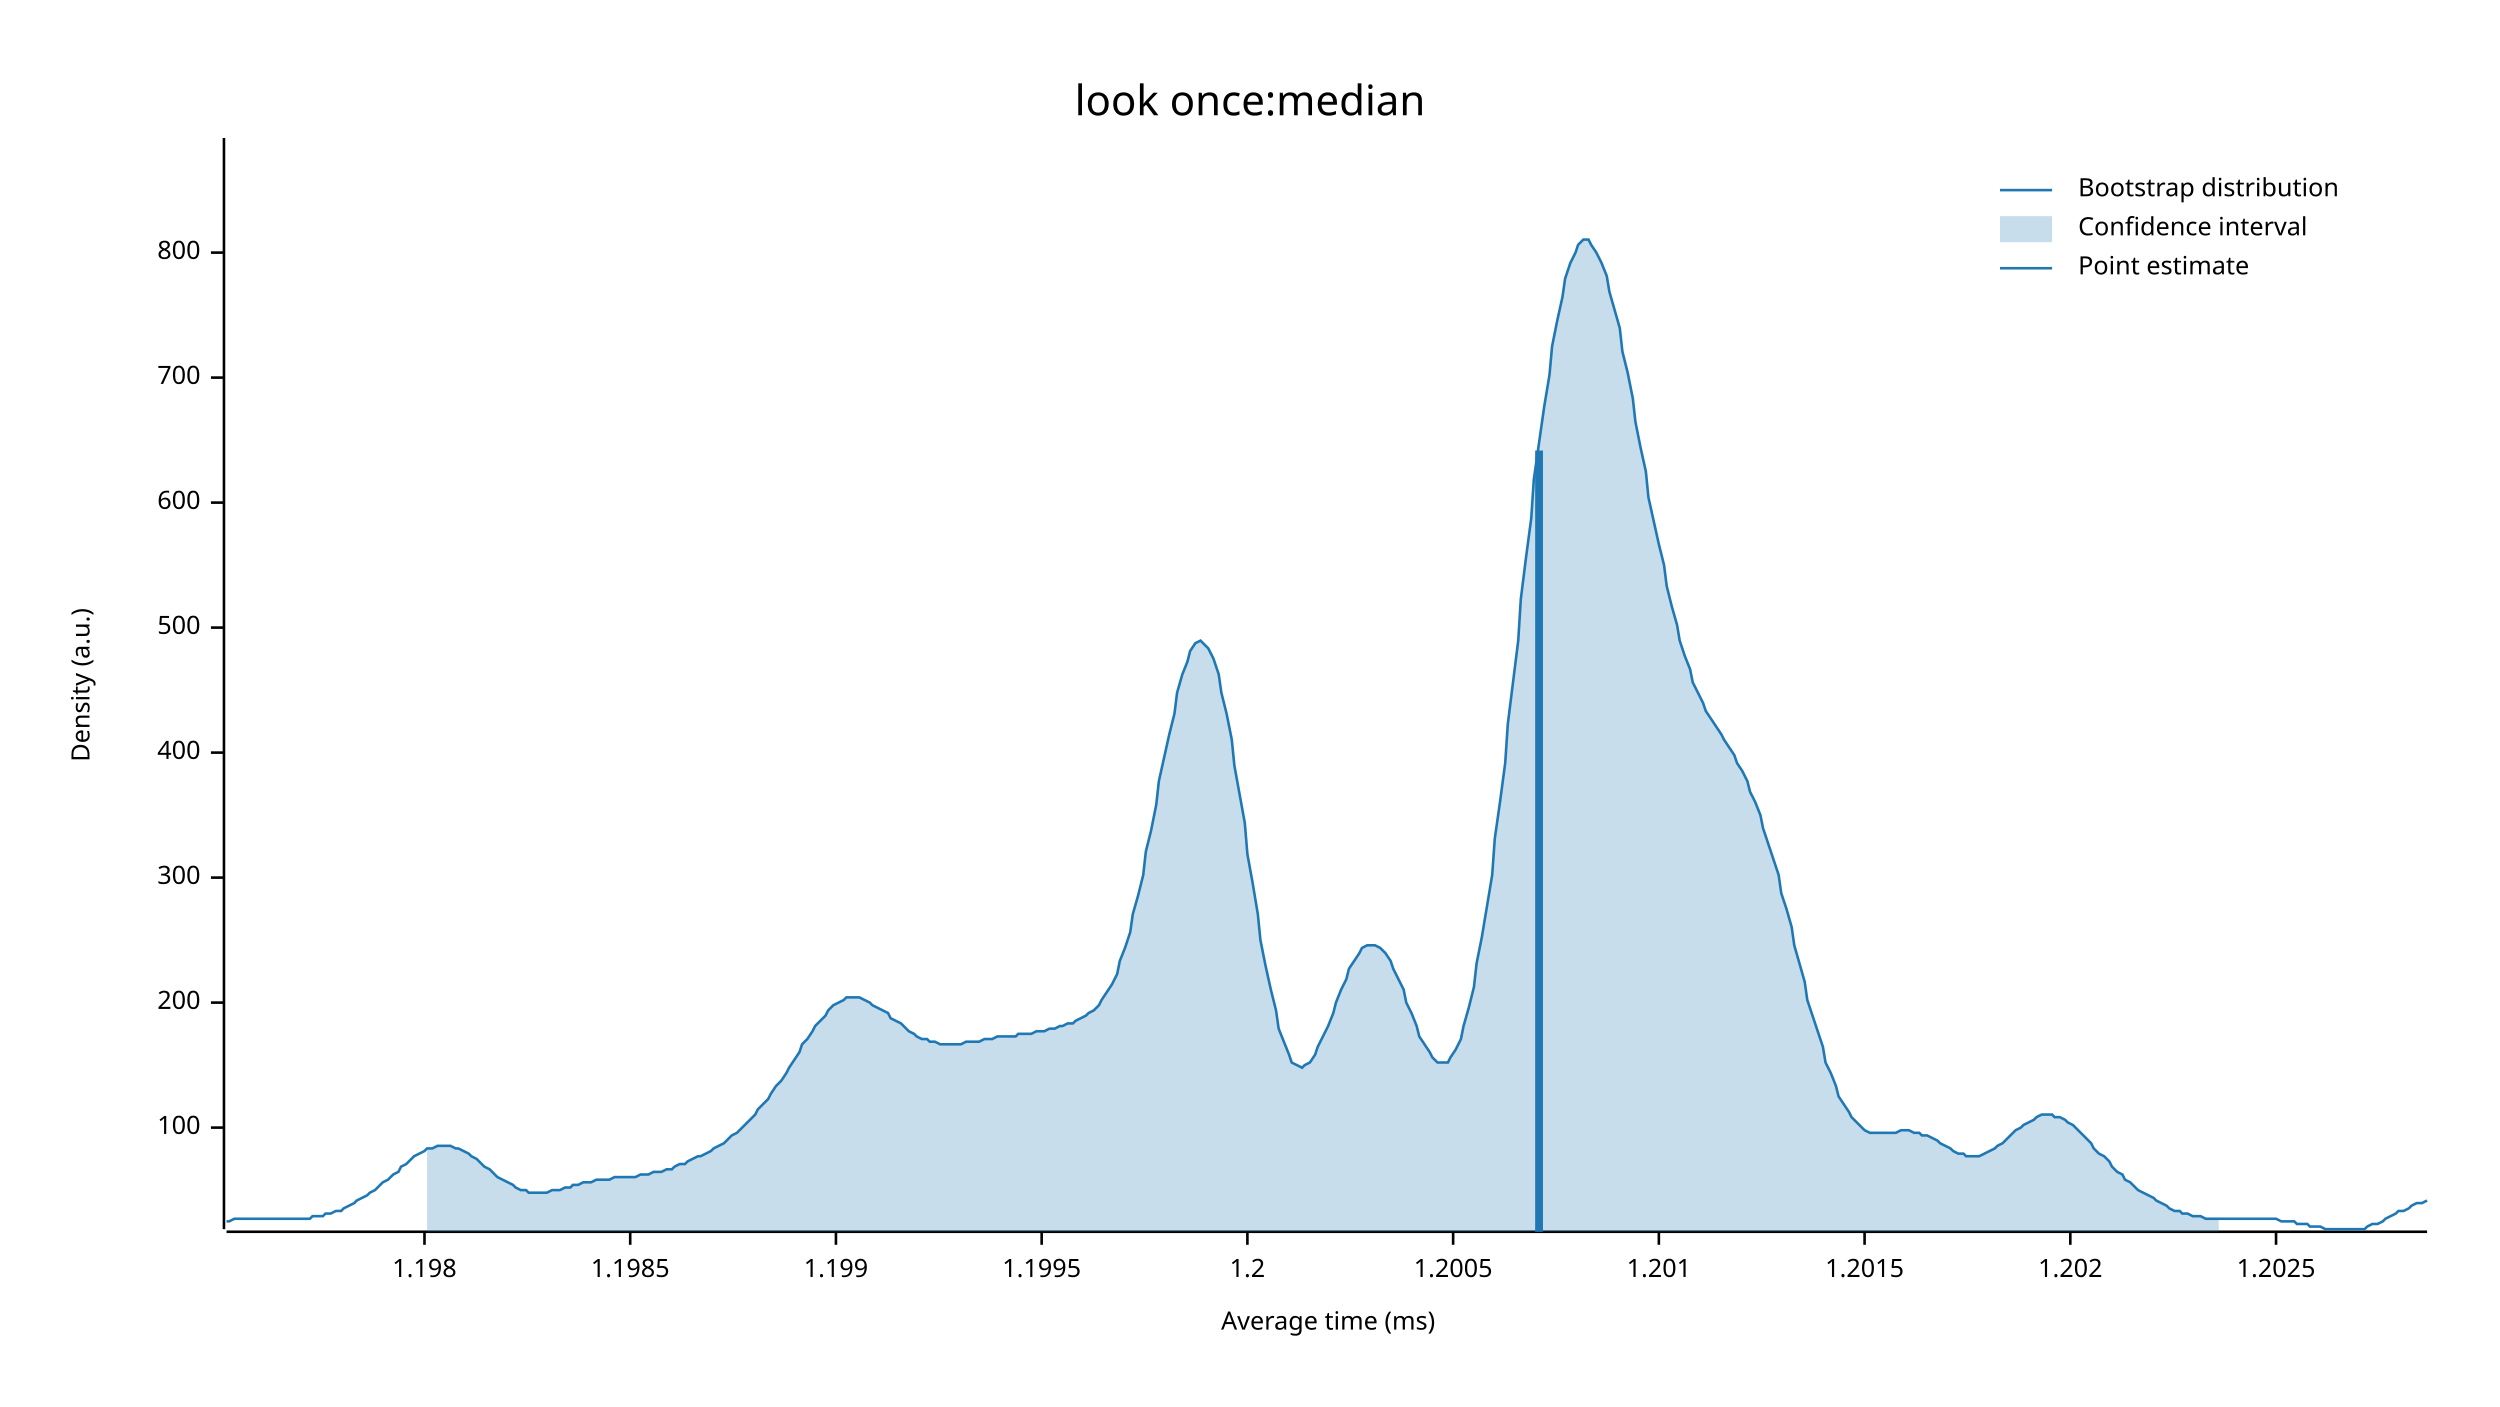
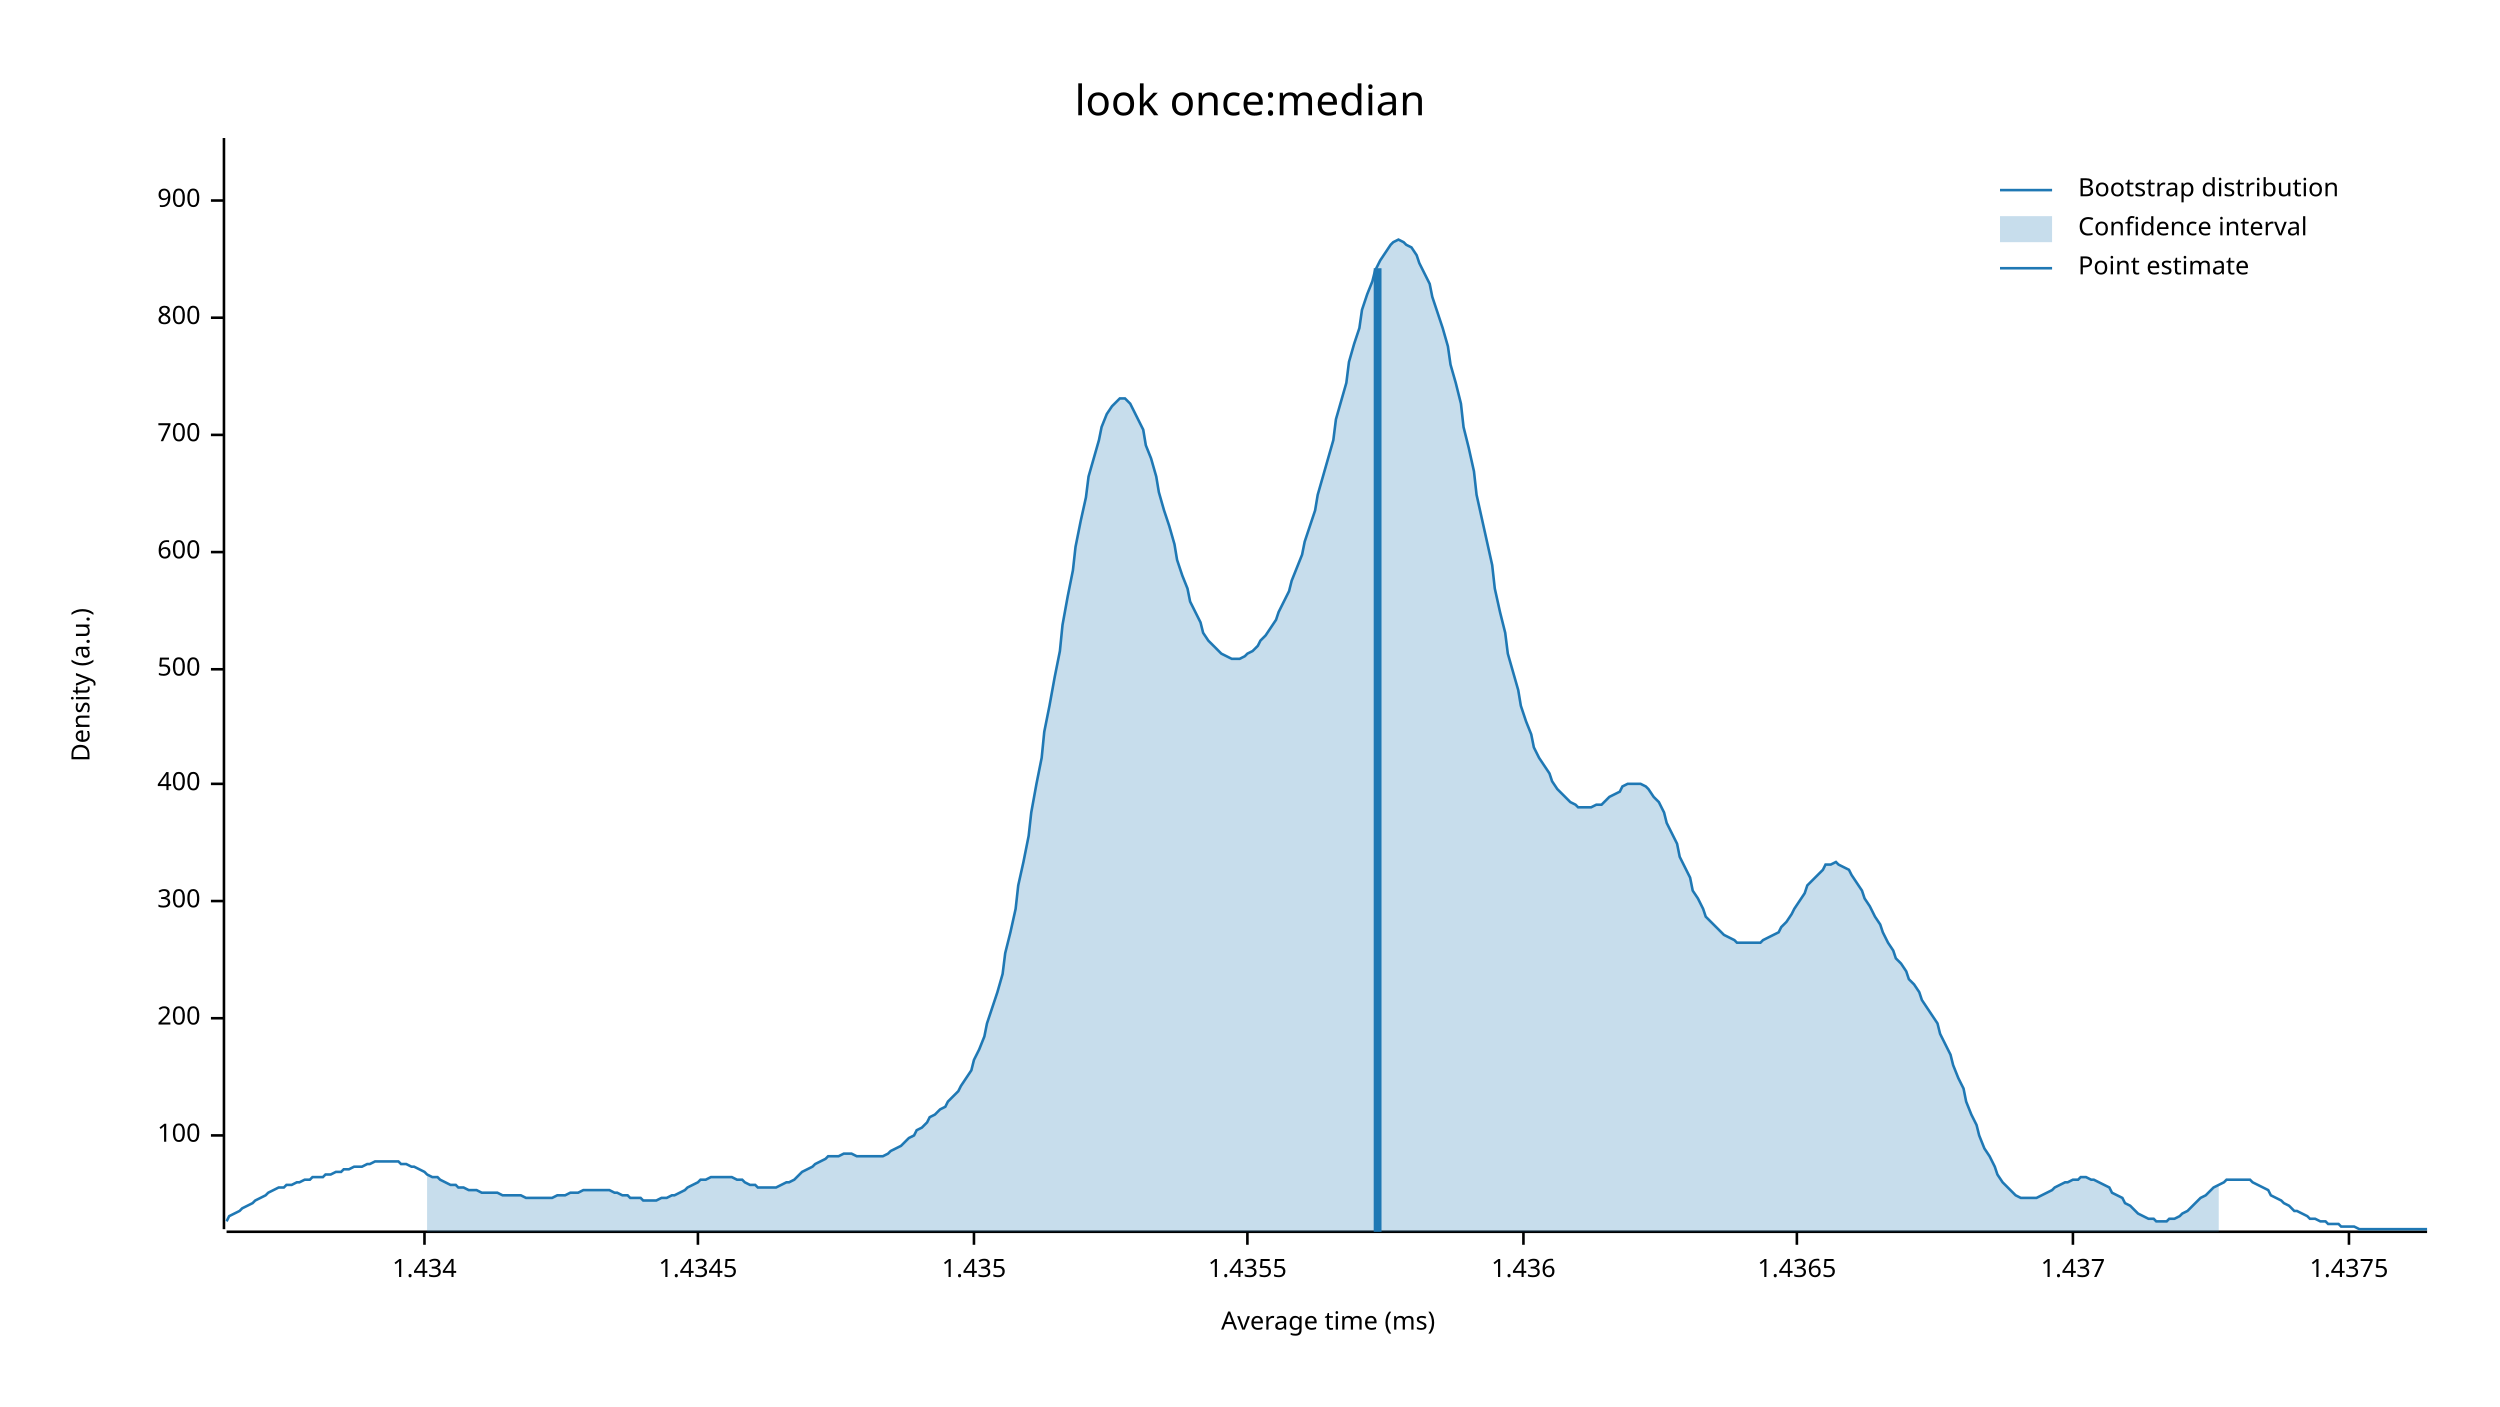
<svg xmlns="http://www.w3.org/2000/svg" width="960" height="540" viewBox="0 0 960 540">
  <text x="480" y="32" dy="0.76em" text-anchor="middle" font-family="sans-serif" font-size="16.129" opacity="1" fill="#000000">
look once:median
</text>
  <text x="27" y="263" dy="0.76em" text-anchor="middle" font-family="sans-serif" font-size="9.677" opacity="1" fill="#000000" transform="rotate(270, 27, 263)">
Density (a.u.)
</text>
  <text x="510" y="513" dy="-0.5ex" text-anchor="middle" font-family="sans-serif" font-size="9.677" opacity="1" fill="#000000">
Average time (ms)
</text>
  <polyline fill="none" opacity="1" stroke="#000000" stroke-width="1" points="86,53 86,472 " />
-   <text x="77" y="433" dy="0.5ex" text-anchor="end" font-family="sans-serif" font-size="9.677" opacity="1" fill="#000000">
+   <text x="77" y="436" dy="0.5ex" text-anchor="end" font-family="sans-serif" font-size="9.677" opacity="1" fill="#000000">
100
</text>
-   <polyline fill="none" opacity="1" stroke="#000000" stroke-width="1" points="81,433 86,433 " />
-   <text x="77" y="385" dy="0.5ex" text-anchor="end" font-family="sans-serif" font-size="9.677" opacity="1" fill="#000000">
+   <polyline fill="none" opacity="1" stroke="#000000" stroke-width="1" points="81,436 86,436 " />
+   <text x="77" y="391" dy="0.5ex" text-anchor="end" font-family="sans-serif" font-size="9.677" opacity="1" fill="#000000">
200
</text>
-   <polyline fill="none" opacity="1" stroke="#000000" stroke-width="1" points="81,385 86,385 " />
-   <text x="77" y="337" dy="0.5ex" text-anchor="end" font-family="sans-serif" font-size="9.677" opacity="1" fill="#000000">
+   <polyline fill="none" opacity="1" stroke="#000000" stroke-width="1" points="81,391 86,391 " />
+   <text x="77" y="346" dy="0.5ex" text-anchor="end" font-family="sans-serif" font-size="9.677" opacity="1" fill="#000000">
300
</text>
-   <polyline fill="none" opacity="1" stroke="#000000" stroke-width="1" points="81,337 86,337 " />
-   <text x="77" y="289" dy="0.5ex" text-anchor="end" font-family="sans-serif" font-size="9.677" opacity="1" fill="#000000">
+   <polyline fill="none" opacity="1" stroke="#000000" stroke-width="1" points="81,346 86,346 " />
+   <text x="77" y="301" dy="0.5ex" text-anchor="end" font-family="sans-serif" font-size="9.677" opacity="1" fill="#000000">
400
</text>
-   <polyline fill="none" opacity="1" stroke="#000000" stroke-width="1" points="81,289 86,289 " />
-   <text x="77" y="241" dy="0.5ex" text-anchor="end" font-family="sans-serif" font-size="9.677" opacity="1" fill="#000000">
+   <polyline fill="none" opacity="1" stroke="#000000" stroke-width="1" points="81,301 86,301 " />
+   <text x="77" y="257" dy="0.5ex" text-anchor="end" font-family="sans-serif" font-size="9.677" opacity="1" fill="#000000">
500
</text>
-   <polyline fill="none" opacity="1" stroke="#000000" stroke-width="1" points="81,241 86,241 " />
-   <text x="77" y="193" dy="0.5ex" text-anchor="end" font-family="sans-serif" font-size="9.677" opacity="1" fill="#000000">
+   <polyline fill="none" opacity="1" stroke="#000000" stroke-width="1" points="81,257 86,257 " />
+   <text x="77" y="212" dy="0.5ex" text-anchor="end" font-family="sans-serif" font-size="9.677" opacity="1" fill="#000000">
600
</text>
-   <polyline fill="none" opacity="1" stroke="#000000" stroke-width="1" points="81,193 86,193 " />
-   <text x="77" y="145" dy="0.5ex" text-anchor="end" font-family="sans-serif" font-size="9.677" opacity="1" fill="#000000">
+   <polyline fill="none" opacity="1" stroke="#000000" stroke-width="1" points="81,212 86,212 " />
+   <text x="77" y="167" dy="0.5ex" text-anchor="end" font-family="sans-serif" font-size="9.677" opacity="1" fill="#000000">
700
</text>
-   <polyline fill="none" opacity="1" stroke="#000000" stroke-width="1" points="81,145 86,145 " />
-   <text x="77" y="97" dy="0.5ex" text-anchor="end" font-family="sans-serif" font-size="9.677" opacity="1" fill="#000000">
+   <polyline fill="none" opacity="1" stroke="#000000" stroke-width="1" points="81,167 86,167 " />
+   <text x="77" y="122" dy="0.5ex" text-anchor="end" font-family="sans-serif" font-size="9.677" opacity="1" fill="#000000">
800
</text>
-   <polyline fill="none" opacity="1" stroke="#000000" stroke-width="1" points="81,97 86,97 " />
+   <polyline fill="none" opacity="1" stroke="#000000" stroke-width="1" points="81,122 86,122 " />
+   <text x="77" y="77" dy="0.5ex" text-anchor="end" font-family="sans-serif" font-size="9.677" opacity="1" fill="#000000">
+ 900
+ </text>
+   <polyline fill="none" opacity="1" stroke="#000000" stroke-width="1" points="81,77 86,77 " />
  <polyline fill="none" opacity="1" stroke="#000000" stroke-width="1" points="87,473 932,473 " />
  <text x="163" y="483" dy="0.76em" text-anchor="middle" font-family="sans-serif" font-size="9.677" opacity="1" fill="#000000">
- 1.198
+ 1.434
</text>
  <polyline fill="none" opacity="1" stroke="#000000" stroke-width="1" points="163,473 163,478 " />
-   <text x="242" y="483" dy="0.76em" text-anchor="middle" font-family="sans-serif" font-size="9.677" opacity="1" fill="#000000">
- 1.1985
+   <text x="268" y="483" dy="0.76em" text-anchor="middle" font-family="sans-serif" font-size="9.677" opacity="1" fill="#000000">
+ 1.4345
</text>
-   <polyline fill="none" opacity="1" stroke="#000000" stroke-width="1" points="242,473 242,478 " />
-   <text x="321" y="483" dy="0.76em" text-anchor="middle" font-family="sans-serif" font-size="9.677" opacity="1" fill="#000000">
- 1.199
+   <polyline fill="none" opacity="1" stroke="#000000" stroke-width="1" points="268,473 268,478 " />
+   <text x="374" y="483" dy="0.76em" text-anchor="middle" font-family="sans-serif" font-size="9.677" opacity="1" fill="#000000">
+ 1.435
</text>
-   <polyline fill="none" opacity="1" stroke="#000000" stroke-width="1" points="321,473 321,478 " />
-   <text x="400" y="483" dy="0.76em" text-anchor="middle" font-family="sans-serif" font-size="9.677" opacity="1" fill="#000000">
- 1.1995
- </text>
-   <polyline fill="none" opacity="1" stroke="#000000" stroke-width="1" points="400,473 400,478 " />
+   <polyline fill="none" opacity="1" stroke="#000000" stroke-width="1" points="374,473 374,478 " />
  <text x="479" y="483" dy="0.76em" text-anchor="middle" font-family="sans-serif" font-size="9.677" opacity="1" fill="#000000">
- 1.2
+ 1.4355
</text>
  <polyline fill="none" opacity="1" stroke="#000000" stroke-width="1" points="479,473 479,478 " />
-   <text x="558" y="483" dy="0.76em" text-anchor="middle" font-family="sans-serif" font-size="9.677" opacity="1" fill="#000000">
- 1.2005
+   <text x="585" y="483" dy="0.76em" text-anchor="middle" font-family="sans-serif" font-size="9.677" opacity="1" fill="#000000">
+ 1.436
</text>
-   <polyline fill="none" opacity="1" stroke="#000000" stroke-width="1" points="558,473 558,478 " />
-   <text x="637" y="483" dy="0.76em" text-anchor="middle" font-family="sans-serif" font-size="9.677" opacity="1" fill="#000000">
- 1.201
+   <polyline fill="none" opacity="1" stroke="#000000" stroke-width="1" points="585,473 585,478 " />
+   <text x="690" y="483" dy="0.76em" text-anchor="middle" font-family="sans-serif" font-size="9.677" opacity="1" fill="#000000">
+ 1.4365
</text>
-   <polyline fill="none" opacity="1" stroke="#000000" stroke-width="1" points="637,473 637,478 " />
-   <text x="716" y="483" dy="0.76em" text-anchor="middle" font-family="sans-serif" font-size="9.677" opacity="1" fill="#000000">
- 1.2015
+   <polyline fill="none" opacity="1" stroke="#000000" stroke-width="1" points="690,473 690,478 " />
+   <text x="796" y="483" dy="0.76em" text-anchor="middle" font-family="sans-serif" font-size="9.677" opacity="1" fill="#000000">
+ 1.437
</text>
-   <polyline fill="none" opacity="1" stroke="#000000" stroke-width="1" points="716,473 716,478 " />
-   <text x="795" y="483" dy="0.76em" text-anchor="middle" font-family="sans-serif" font-size="9.677" opacity="1" fill="#000000">
- 1.202
+   <polyline fill="none" opacity="1" stroke="#000000" stroke-width="1" points="796,473 796,478 " />
+   <text x="902" y="483" dy="0.76em" text-anchor="middle" font-family="sans-serif" font-size="9.677" opacity="1" fill="#000000">
+ 1.4375
</text>
-   <polyline fill="none" opacity="1" stroke="#000000" stroke-width="1" points="795,473 795,478 " />
-   <text x="874" y="483" dy="0.76em" text-anchor="middle" font-family="sans-serif" font-size="9.677" opacity="1" fill="#000000">
- 1.2025
- </text>
-   <polyline fill="none" opacity="1" stroke="#000000" stroke-width="1" points="874,473 874,478 " />
-   <polyline fill="none" opacity="1" stroke="#1F78B4" stroke-width="1" points="87,469 88,469 90,468 92,468 93,468 95,468 97,468 98,468 100,468 102,468 103,468 105,468 107,468 109,468 110,468 112,468 114,468 115,468 117,468 119,468 120,467 122,467 124,467 125,466 127,466 129,465 131,465 132,464 134,463 136,462 137,461 139,460 141,459 142,458 144,457 146,455 147,454 149,453 151,451 153,450 154,448 156,447 158,445 159,444 161,443 163,442 164,441 166,441 168,440 169,440 171,440 173,440 175,441 176,441 178,442 180,443 181,444 183,445 185,447 186,448 188,449 190,451 191,452 193,453 195,454 197,455 198,456 200,457 202,457 203,458 205,458 207,458 208,458 210,458 212,457 214,457 215,457 217,456 219,456 220,455 222,455 224,454 225,454 227,454 229,453 230,453 232,453 234,453 236,452 237,452 239,452 241,452 242,452 244,452 246,451 247,451 249,451 251,450 252,450 254,450 256,449 258,449 259,448 261,447 263,447 264,446 266,445 268,444 269,444 271,443 273,442 274,441 276,440 278,439 280,437 281,436 283,435 285,433 286,432 288,430 290,428 291,426 293,424 295,422 296,420 298,417 300,415 302,412 303,410 305,407 307,404 308,401 310,399 312,396 313,394 315,392 317,390 318,388 320,386 322,385 324,384 325,383 327,383 329,383 330,383 332,384 334,385 335,386 337,387 339,388 341,389 342,391 344,392 346,393 347,394 349,396 351,397 352,398 354,399 356,399 357,400 359,400 361,401 363,401 364,401 366,401 368,401 369,401 371,400 373,400 374,400 376,400 378,399 379,399 381,399 383,398 385,398 386,398 388,398 390,398 391,397 393,397 395,397 396,397 398,396 400,396 401,396 403,395 405,395 407,394 408,394 410,393 412,393 413,392 415,391 417,390 418,389 420,388 422,386 423,384 425,381 427,378 429,374 430,369 432,364 434,358 435,351 437,344 439,336 440,327 442,319 444,309 445,300 447,291 449,282 451,274 452,266 454,259 456,254 457,250 459,247 461,246 462,247 464,249 466,253 468,259 469,266 471,274 473,284 474,294 476,305 478,316 479,328 481,339 483,351 484,361 486,371 488,380 490,388 491,395 493,400 495,405 496,408 498,409 500,410 501,409 503,408 505,405 506,402 508,398 510,394 512,389 513,385 515,380 517,376 518,372 520,369 522,366 523,364 525,363 527,363 528,363 530,364 532,366 534,369 535,372 537,376 539,380 540,385 542,389 544,394 545,398 547,401 549,404 550,406 552,408 554,408 556,408 557,406 559,403 561,399 562,394 564,387 566,379 567,370 569,360 571,348 573,336 574,322 576,308 578,293 579,278 581,262 583,246 584,230 586,214 588,199 589,184 591,170 593,156 595,144 596,133 598,123 600,114 601,107 603,101 605,97 606,94 608,92 610,92 611,94 613,97 615,101 617,106 618,112 620,119 622,126 623,135 625,143 627,153 628,162 630,172 632,181 633,191 635,200 637,209 639,217 640,225 642,233 644,240 645,246 647,252 649,257 650,262 652,266 654,270 655,273 657,276 659,279 661,282 662,284 664,287 666,290 667,293 669,296 671,300 672,304 674,308 676,313 677,318 679,324 681,330 683,336 684,343 686,349 688,356 689,363 691,370 693,377 694,384 696,390 698,396 700,402 701,408 703,412 705,417 706,421 708,424 710,427 711,429 713,431 715,433 716,434 718,435 720,435 722,435 723,435 725,435 727,435 728,435 730,434 732,434 733,434 735,435 737,435 738,436 740,436 742,437 744,438 745,439 747,440 749,441 750,442 752,443 754,443 755,444 757,444 759,444 760,444 762,443 764,442 766,441 767,440 769,439 771,437 772,436 774,434 776,433 777,432 779,431 781,430 782,429 784,428 786,428 788,428 789,429 791,429 793,430 794,431 796,432 798,434 799,435 801,437 803,439 804,441 806,443 808,444 810,446 811,448 813,450 815,451 816,453 818,454 820,456 821,457 823,458 825,459 827,460 828,461 830,462 832,463 833,464 835,465 837,465 838,466 840,466 842,467 843,467 845,467 847,468 849,468 850,468 852,468 854,468 855,468 857,468 859,468 860,468 862,468 864,468 865,468 867,468 869,468 871,468 872,468 874,468 876,469 877,469 879,469 881,469 882,470 884,470 886,470 887,471 889,471 891,471 893,472 894,472 896,472 898,472 899,472 901,472 903,472 904,472 906,472 908,472 909,471 911,470 913,470 915,469 916,468 918,467 920,466 921,465 923,465 925,464 926,463 928,462 930,462 932,461 " />
-   <polygon opacity="0.25" fill="#1F78B4" points="164,441 166,441 168,440 169,440 171,440 173,440 175,441 176,441 178,442 180,443 181,444 183,445 185,447 186,448 188,449 190,451 191,452 193,453 195,454 197,455 198,456 200,457 202,457 203,458 205,458 207,458 208,458 210,458 212,457 214,457 215,457 217,456 219,456 220,455 222,455 224,454 225,454 227,454 229,453 230,453 232,453 234,453 236,452 237,452 239,452 241,452 242,452 244,452 246,451 247,451 249,451 251,450 252,450 254,450 256,449 258,449 259,448 261,447 263,447 264,446 266,445 268,444 269,444 271,443 273,442 274,441 276,440 278,439 280,437 281,436 283,435 285,433 286,432 288,430 290,428 291,426 293,424 295,422 296,420 298,417 300,415 302,412 303,410 305,407 307,404 308,401 310,399 312,396 313,394 315,392 317,390 318,388 320,386 322,385 324,384 325,383 327,383 329,383 330,383 332,384 334,385 335,386 337,387 339,388 341,389 342,391 344,392 346,393 347,394 349,396 351,397 352,398 354,399 356,399 357,400 359,400 361,401 363,401 364,401 366,401 368,401 369,401 371,400 373,400 374,400 376,400 378,399 379,399 381,399 383,398 385,398 386,398 388,398 390,398 391,397 393,397 395,397 396,397 398,396 400,396 401,396 403,395 405,395 407,394 408,394 410,393 412,393 413,392 415,391 417,390 418,389 420,388 422,386 423,384 425,381 427,378 429,374 430,369 432,364 434,358 435,351 437,344 439,336 440,327 442,319 444,309 445,300 447,291 449,282 451,274 452,266 454,259 456,254 457,250 459,247 461,246 462,247 464,249 466,253 468,259 469,266 471,274 473,284 474,294 476,305 478,316 479,328 481,339 483,351 484,361 486,371 488,380 490,388 491,395 493,400 495,405 496,408 498,409 500,410 501,409 503,408 505,405 506,402 508,398 510,394 512,389 513,385 515,380 517,376 518,372 520,369 522,366 523,364 525,363 527,363 528,363 530,364 532,366 534,369 535,372 537,376 539,380 540,385 542,389 544,394 545,398 547,401 549,404 550,406 552,408 554,408 556,408 557,406 559,403 561,399 562,394 564,387 566,379 567,370 569,360 571,348 573,336 574,322 576,308 578,293 579,278 581,262 583,246 584,230 586,214 588,199 589,184 591,170 593,156 595,144 596,133 598,123 600,114 601,107 603,101 605,97 606,94 608,92 610,92 611,94 613,97 615,101 617,106 618,112 620,119 622,126 623,135 625,143 627,153 628,162 630,172 632,181 633,191 635,200 637,209 639,217 640,225 642,233 644,240 645,246 647,252 649,257 650,262 652,266 654,270 655,273 657,276 659,279 661,282 662,284 664,287 666,290 667,293 669,296 671,300 672,304 674,308 676,313 677,318 679,324 681,330 683,336 684,343 686,349 688,356 689,363 691,370 693,377 694,384 696,390 698,396 700,402 701,408 703,412 705,417 706,421 708,424 710,427 711,429 713,431 715,433 716,434 718,435 720,435 722,435 723,435 725,435 727,435 728,435 730,434 732,434 733,434 735,435 737,435 738,436 740,436 742,437 744,438 745,439 747,440 749,441 750,442 752,443 754,443 755,444 757,444 759,444 760,444 762,443 764,442 766,441 767,440 769,439 771,437 772,436 774,434 776,433 777,432 779,431 781,430 782,429 784,428 786,428 788,428 789,429 791,429 793,430 794,431 796,432 798,434 799,435 801,437 803,439 804,441 806,443 808,444 810,446 811,448 813,450 815,451 816,453 818,454 820,456 821,457 823,458 825,459 827,460 828,461 830,462 832,463 833,464 835,465 837,465 838,466 840,466 842,467 843,467 845,467 847,468 849,468 850,468 852,468 852,473 164,473 " />
-   <polyline fill="none" opacity="1" stroke="#1F78B4" stroke-width="3" points="591,473 591,173 " />
+   <polyline fill="none" opacity="1" stroke="#000000" stroke-width="1" points="902,473 902,478 " />
+   <polyline fill="none" opacity="1" stroke="#1F78B4" stroke-width="1" points="87,469 88,467 90,466 92,465 93,464 95,463 97,462 98,461 100,460 102,459 103,458 105,457 107,456 109,456 110,455 112,455 114,454 115,454 117,453 119,453 120,452 122,452 124,452 125,451 127,451 129,450 131,450 132,449 134,449 136,448 137,448 139,448 141,447 142,447 144,446 146,446 147,446 149,446 151,446 153,446 154,447 156,447 158,448 159,448 161,449 163,450 164,451 166,452 168,452 169,453 171,454 173,455 175,455 176,456 178,456 180,457 181,457 183,457 185,458 186,458 188,458 190,458 191,458 193,459 195,459 197,459 198,459 200,459 202,460 203,460 205,460 207,460 208,460 210,460 212,460 214,459 215,459 217,459 219,458 220,458 222,458 224,457 225,457 227,457 229,457 230,457 232,457 234,457 236,458 237,458 239,459 241,459 242,460 244,460 246,460 247,461 249,461 251,461 252,461 254,460 256,460 258,459 259,459 261,458 263,457 264,456 266,455 268,454 269,453 271,453 273,452 274,452 276,452 278,452 280,452 281,452 283,453 285,453 286,454 288,455 290,455 291,456 293,456 295,456 296,456 298,456 300,455 302,454 303,454 305,453 307,451 308,450 310,449 312,448 313,447 315,446 317,445 318,444 320,444 322,444 324,443 325,443 327,443 329,444 330,444 332,444 334,444 335,444 337,444 339,444 341,443 342,442 344,441 346,440 347,439 349,437 351,436 352,434 354,433 356,431 357,429 359,428 361,426 363,425 364,423 366,421 368,419 369,417 371,414 373,411 374,407 376,403 378,398 379,393 381,387 383,381 385,374 386,366 388,358 390,349 391,340 393,331 395,321 396,312 398,301 400,291 401,281 403,271 405,260 407,250 408,240 410,229 412,219 413,210 415,200 417,191 418,183 420,176 422,169 423,164 425,159 427,156 429,154 430,153 432,153 434,155 435,157 437,161 439,165 440,171 442,176 444,183 445,189 447,196 449,202 451,209 452,215 454,221 456,226 457,231 459,235 461,239 462,243 464,246 466,248 468,250 469,251 471,252 473,253 474,253 476,253 478,252 479,251 481,250 483,248 484,246 486,244 488,241 490,238 491,235 493,231 495,227 496,223 498,218 500,213 501,208 503,202 505,196 506,190 508,183 510,176 512,169 513,161 515,154 517,147 518,139 520,132 522,126 523,119 525,113 527,108 528,104 530,100 532,97 534,94 535,93 537,92 539,93 540,94 542,95 544,98 545,101 547,105 549,109 550,114 552,120 554,126 556,133 557,140 559,147 561,155 562,164 564,172 566,181 567,190 569,199 571,208 573,217 574,226 576,235 578,243 579,251 581,258 583,265 584,271 586,277 588,282 589,287 591,291 593,294 595,297 596,300 598,303 600,305 601,306 603,308 605,309 606,310 608,310 610,310 611,310 613,309 615,309 617,307 618,306 620,305 622,304 623,302 625,301 627,301 628,301 630,301 632,302 633,303 635,306 637,308 639,312 640,316 642,320 644,324 645,329 647,333 649,337 650,342 652,345 654,349 655,352 657,354 659,356 661,358 662,359 664,360 666,361 667,362 669,362 671,362 672,362 674,362 676,362 677,361 679,360 681,359 683,358 684,356 686,354 688,351 689,349 691,346 693,343 694,340 696,338 698,336 700,334 701,332 703,332 705,331 706,332 708,333 710,334 711,336 713,339 715,342 716,345 718,348 720,352 722,355 723,358 725,362 727,365 728,368 730,370 732,373 733,376 735,378 737,381 738,384 740,387 742,390 744,393 745,397 747,401 749,405 750,409 752,414 754,418 755,423 757,428 759,432 760,436 762,441 764,444 766,448 767,451 769,454 771,456 772,457 774,459 776,460 777,460 779,460 781,460 782,460 784,459 786,458 788,457 789,456 791,455 793,454 794,454 796,453 798,453 799,452 801,452 803,453 804,453 806,454 808,455 810,456 811,458 813,459 815,460 816,462 818,463 820,465 821,466 823,467 825,468 827,468 828,469 830,469 832,469 833,468 835,468 837,467 838,466 840,465 842,463 843,462 845,460 847,459 849,457 850,456 852,455 854,454 855,453 857,453 859,453 860,453 862,453 864,453 865,454 867,455 869,456 871,457 872,459 874,460 876,461 877,462 879,463 881,465 882,465 884,466 886,467 887,468 889,468 891,469 893,469 894,470 896,470 898,470 899,471 901,471 903,471 904,471 906,472 908,472 909,472 911,472 913,472 915,472 916,472 918,472 920,472 921,472 923,472 925,472 926,472 928,472 930,472 932,472 " />
+   <polygon opacity="0.25" fill="#1F78B4" points="164,451 166,452 168,452 169,453 171,454 173,455 175,455 176,456 178,456 180,457 181,457 183,457 185,458 186,458 188,458 190,458 191,458 193,459 195,459 197,459 198,459 200,459 202,460 203,460 205,460 207,460 208,460 210,460 212,460 214,459 215,459 217,459 219,458 220,458 222,458 224,457 225,457 227,457 229,457 230,457 232,457 234,457 236,458 237,458 239,459 241,459 242,460 244,460 246,460 247,461 249,461 251,461 252,461 254,460 256,460 258,459 259,459 261,458 263,457 264,456 266,455 268,454 269,453 271,453 273,452 274,452 276,452 278,452 280,452 281,452 283,453 285,453 286,454 288,455 290,455 291,456 293,456 295,456 296,456 298,456 300,455 302,454 303,454 305,453 307,451 308,450 310,449 312,448 313,447 315,446 317,445 318,444 320,444 322,444 324,443 325,443 327,443 329,444 330,444 332,444 334,444 335,444 337,444 339,444 341,443 342,442 344,441 346,440 347,439 349,437 351,436 352,434 354,433 356,431 357,429 359,428 361,426 363,425 364,423 366,421 368,419 369,417 371,414 373,411 374,407 376,403 378,398 379,393 381,387 383,381 385,374 386,366 388,358 390,349 391,340 393,331 395,321 396,312 398,301 400,291 401,281 403,271 405,260 407,250 408,240 410,229 412,219 413,210 415,200 417,191 418,183 420,176 422,169 423,164 425,159 427,156 429,154 430,153 432,153 434,155 435,157 437,161 439,165 440,171 442,176 444,183 445,189 447,196 449,202 451,209 452,215 454,221 456,226 457,231 459,235 461,239 462,243 464,246 466,248 468,250 469,251 471,252 473,253 474,253 476,253 478,252 479,251 481,250 483,248 484,246 486,244 488,241 490,238 491,235 493,231 495,227 496,223 498,218 500,213 501,208 503,202 505,196 506,190 508,183 510,176 512,169 513,161 515,154 517,147 518,139 520,132 522,126 523,119 525,113 527,108 528,104 530,100 532,97 534,94 535,93 537,92 539,93 540,94 542,95 544,98 545,101 547,105 549,109 550,114 552,120 554,126 556,133 557,140 559,147 561,155 562,164 564,172 566,181 567,190 569,199 571,208 573,217 574,226 576,235 578,243 579,251 581,258 583,265 584,271 586,277 588,282 589,287 591,291 593,294 595,297 596,300 598,303 600,305 601,306 603,308 605,309 606,310 608,310 610,310 611,310 613,309 615,309 617,307 618,306 620,305 622,304 623,302 625,301 627,301 628,301 630,301 632,302 633,303 635,306 637,308 639,312 640,316 642,320 644,324 645,329 647,333 649,337 650,342 652,345 654,349 655,352 657,354 659,356 661,358 662,359 664,360 666,361 667,362 669,362 671,362 672,362 674,362 676,362 677,361 679,360 681,359 683,358 684,356 686,354 688,351 689,349 691,346 693,343 694,340 696,338 698,336 700,334 701,332 703,332 705,331 706,332 708,333 710,334 711,336 713,339 715,342 716,345 718,348 720,352 722,355 723,358 725,362 727,365 728,368 730,370 732,373 733,376 735,378 737,381 738,384 740,387 742,390 744,393 745,397 747,401 749,405 750,409 752,414 754,418 755,423 757,428 759,432 760,436 762,441 764,444 766,448 767,451 769,454 771,456 772,457 774,459 776,460 777,460 779,460 781,460 782,460 784,459 786,458 788,457 789,456 791,455 793,454 794,454 796,453 798,453 799,452 801,452 803,453 804,453 806,454 808,455 810,456 811,458 813,459 815,460 816,462 818,463 820,465 821,466 823,467 825,468 827,468 828,469 830,469 832,469 833,468 835,468 837,467 838,466 840,465 842,463 843,462 845,460 847,459 849,457 850,456 852,455 852,473 164,473 " />
+   <polyline fill="none" opacity="1" stroke="#1F78B4" stroke-width="3" points="529,473 529,103 " />
  <text x="798" y="68" dy="0.76em" text-anchor="start" font-family="sans-serif" font-size="9.677" opacity="1" fill="#000000">
Bootstrap distribution
</text>
  <text x="798" y="83" dy="0.76em" text-anchor="start" font-family="sans-serif" font-size="9.677" opacity="1" fill="#000000">
Confidence interval
</text>
  <text x="798" y="98" dy="0.76em" text-anchor="start" font-family="sans-serif" font-size="9.677" opacity="1" fill="#000000">
Point estimate
</text>
  <polyline fill="none" opacity="1" stroke="#1F78B4" stroke-width="1" points="768,73 788,73 " />
  <rect x="768" y="83" width="20" height="10" opacity="0.25" fill="#1F78B4" stroke="none" />
  <polyline fill="none" opacity="1" stroke="#1F78B4" stroke-width="1" points="768,103 788,103 " />
</svg>
